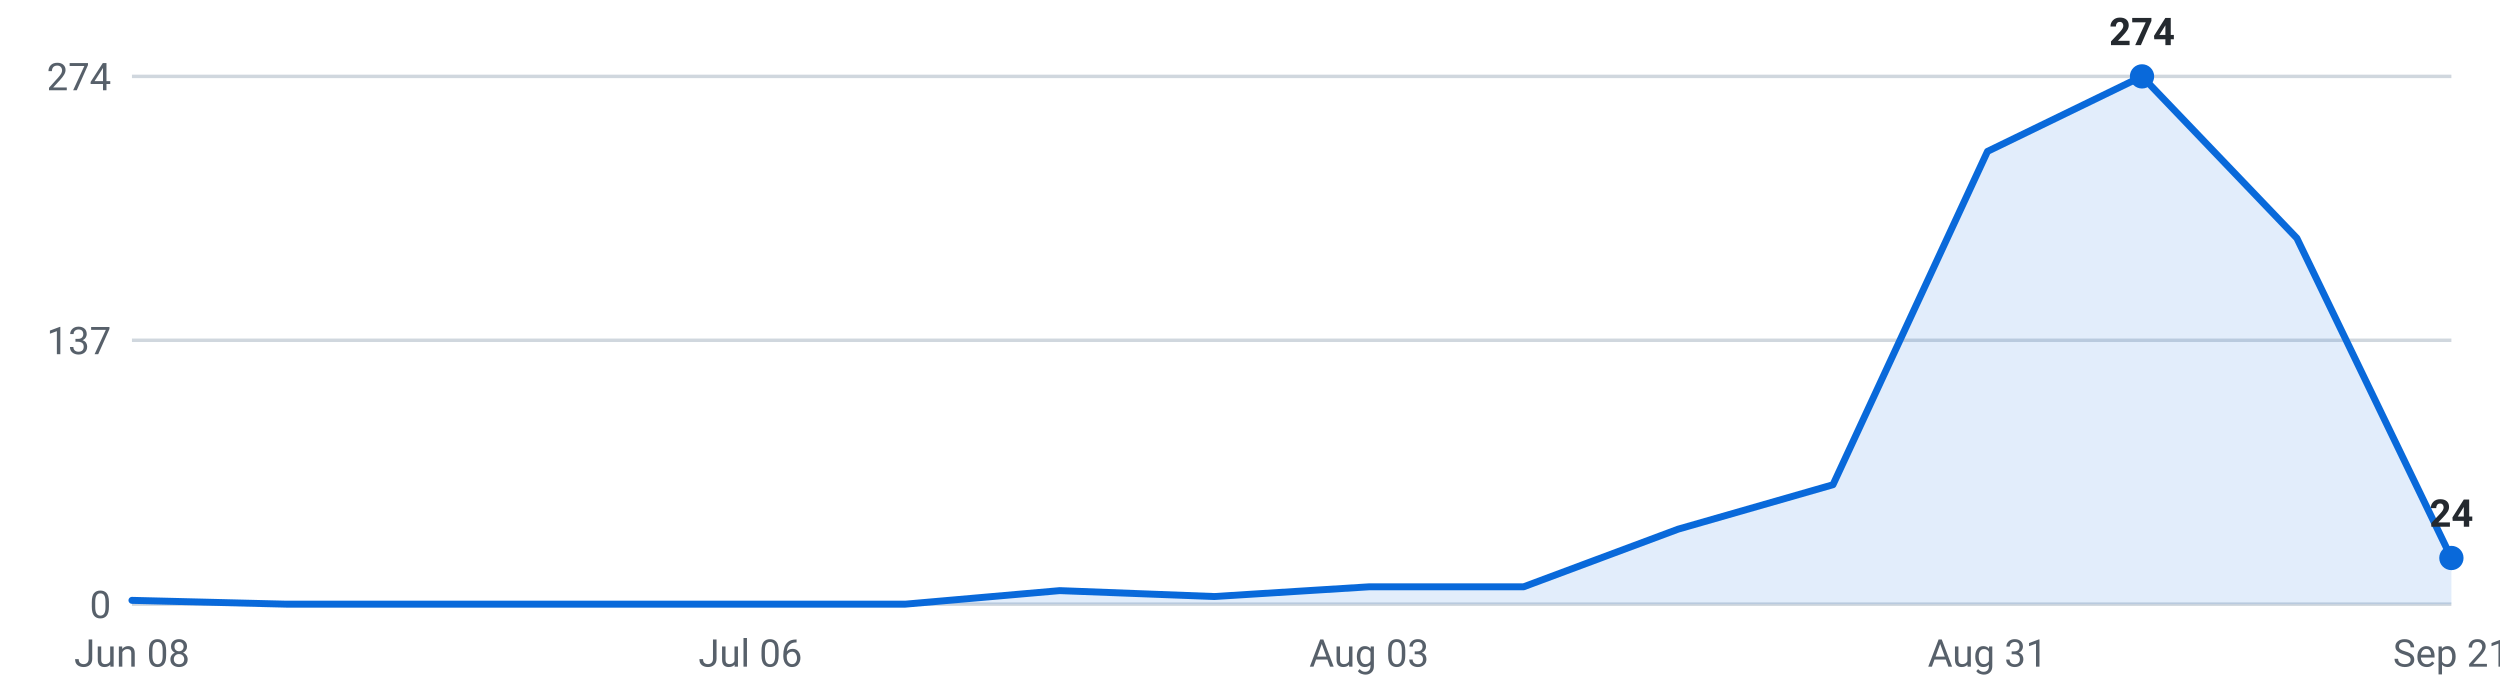
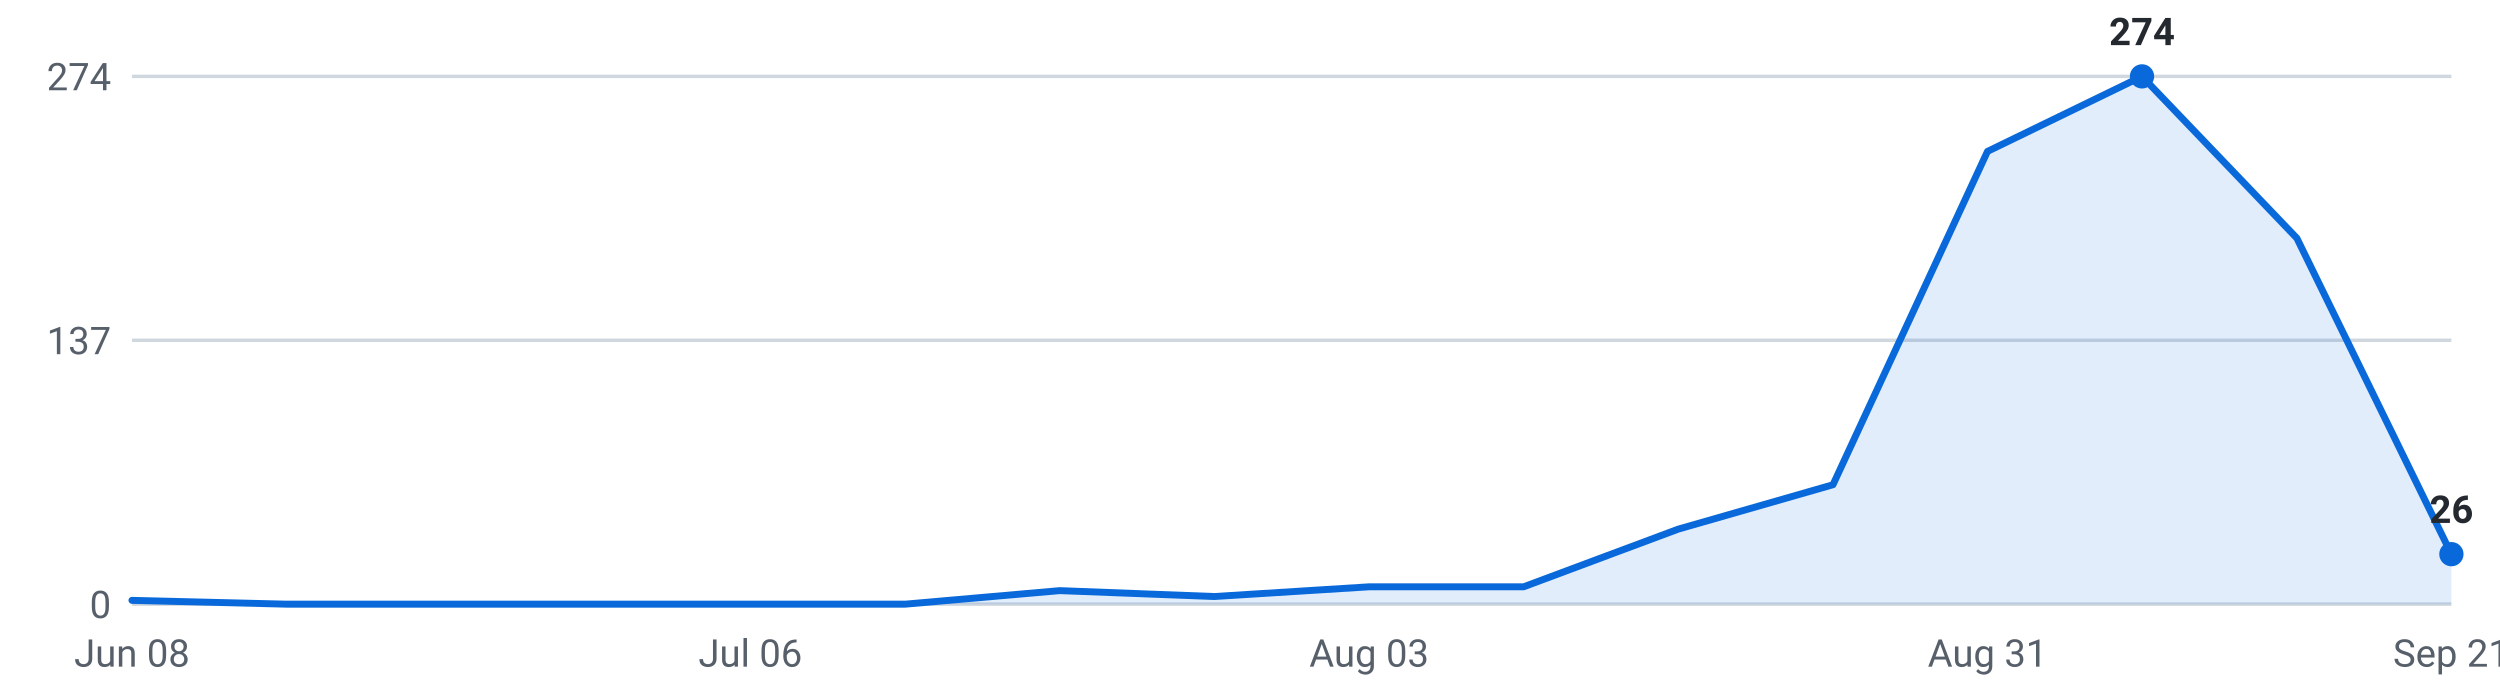
<svg xmlns="http://www.w3.org/2000/svg" viewBox="0 0 720 200" width="720" height="200" role="img" aria-label="Internships posted per week, last 16 weeks">
  <g font-family="-apple-system,Segoe UI,Roboto,sans-serif" font-size="11">
    <line x1="38" y1="174.0" x2="706" y2="174.0" stroke="#d0d7de" stroke-width="1" />
    <text x="32" y="178.0" text-anchor="end" fill="#57606a">0</text>
    <line x1="38" y1="98.0" x2="706" y2="98.0" stroke="#d0d7de" stroke-width="1" />
    <text x="32" y="102.0" text-anchor="end" fill="#57606a">137</text>
    <line x1="38" y1="22.0" x2="706" y2="22.0" stroke="#d0d7de" stroke-width="1" />
    <text x="32" y="26.0" text-anchor="end" fill="#57606a">274</text>
-     <path d="M38.0,174 L38.0,172.9 L82.5,174.0 L127.1,174.0 L171.6,174.0 L216.1,174.0 L260.7,174.0 L305.2,170.1 L349.7,171.8 L394.3,169.0 L438.8,169.0 L483.3,152.4 L527.9,139.6 L572.4,43.6 L616.9,22.0 L661.5,68.6 L706.0,160.7 L706.0,174 Z" fill="#0969da" fill-opacity="0.12" />
-     <polyline points="38.0,172.9 82.5,174.0 127.1,174.0 171.6,174.0 216.1,174.0 260.7,174.0 305.2,170.1 349.7,171.8 394.3,169.0 438.8,169.0 483.3,152.4 527.9,139.6 572.4,43.6 616.9,22.0 661.5,68.6 706.0,160.7" fill="none" stroke="#0969da" stroke-width="2" stroke-linejoin="round" stroke-linecap="round" />
+     <path d="M38.0,174 L38.0,172.9 L82.5,174.0 L127.1,174.0 L171.6,174.0 L216.1,174.0 L260.7,174.0 L305.2,170.1 L349.7,171.8 L394.3,169.0 L438.8,169.0 L483.3,152.4 L527.9,139.6 L572.4,43.6 L616.9,22.0 L661.5,68.6 L706.0,159.6 L706.0,174 Z" fill="#0969da" fill-opacity="0.12" />
+     <polyline points="38.0,172.9 82.5,174.0 127.1,174.0 171.6,174.0 216.1,174.0 260.7,174.0 305.2,170.1 349.7,171.8 394.3,169.0 438.8,169.0 483.3,152.4 527.9,139.6 572.4,43.6 616.9,22.0 661.5,68.6 706.0,159.6" fill="none" stroke="#0969da" stroke-width="2" stroke-linejoin="round" stroke-linecap="round" />
    <circle cx="616.9" cy="22.0" r="3.5" fill="#0969da" />
    <text x="616.9" y="13.0" text-anchor="middle" fill="#24292f" font-weight="600">274</text>
-     <circle cx="706.0" cy="160.7" r="3.5" fill="#0969da" />
-     <text x="706.0" y="151.7" text-anchor="middle" fill="#24292f" font-weight="600">24</text>
+     <circle cx="706.0" cy="159.6" r="3.5" fill="#0969da" />
+     <text x="706.0" y="150.6" text-anchor="middle" fill="#24292f" font-weight="600">26</text>
    <text x="38.0" y="192" text-anchor="middle" fill="#57606a">Jun 08</text>
    <text x="216.1" y="192" text-anchor="middle" fill="#57606a">Jul 06</text>
    <text x="394.3" y="192" text-anchor="middle" fill="#57606a">Aug 03</text>
    <text x="572.4" y="192" text-anchor="middle" fill="#57606a">Aug 31</text>
    <text x="706.0" y="192" text-anchor="middle" fill="#57606a">Sep 21</text>
  </g>
</svg>
